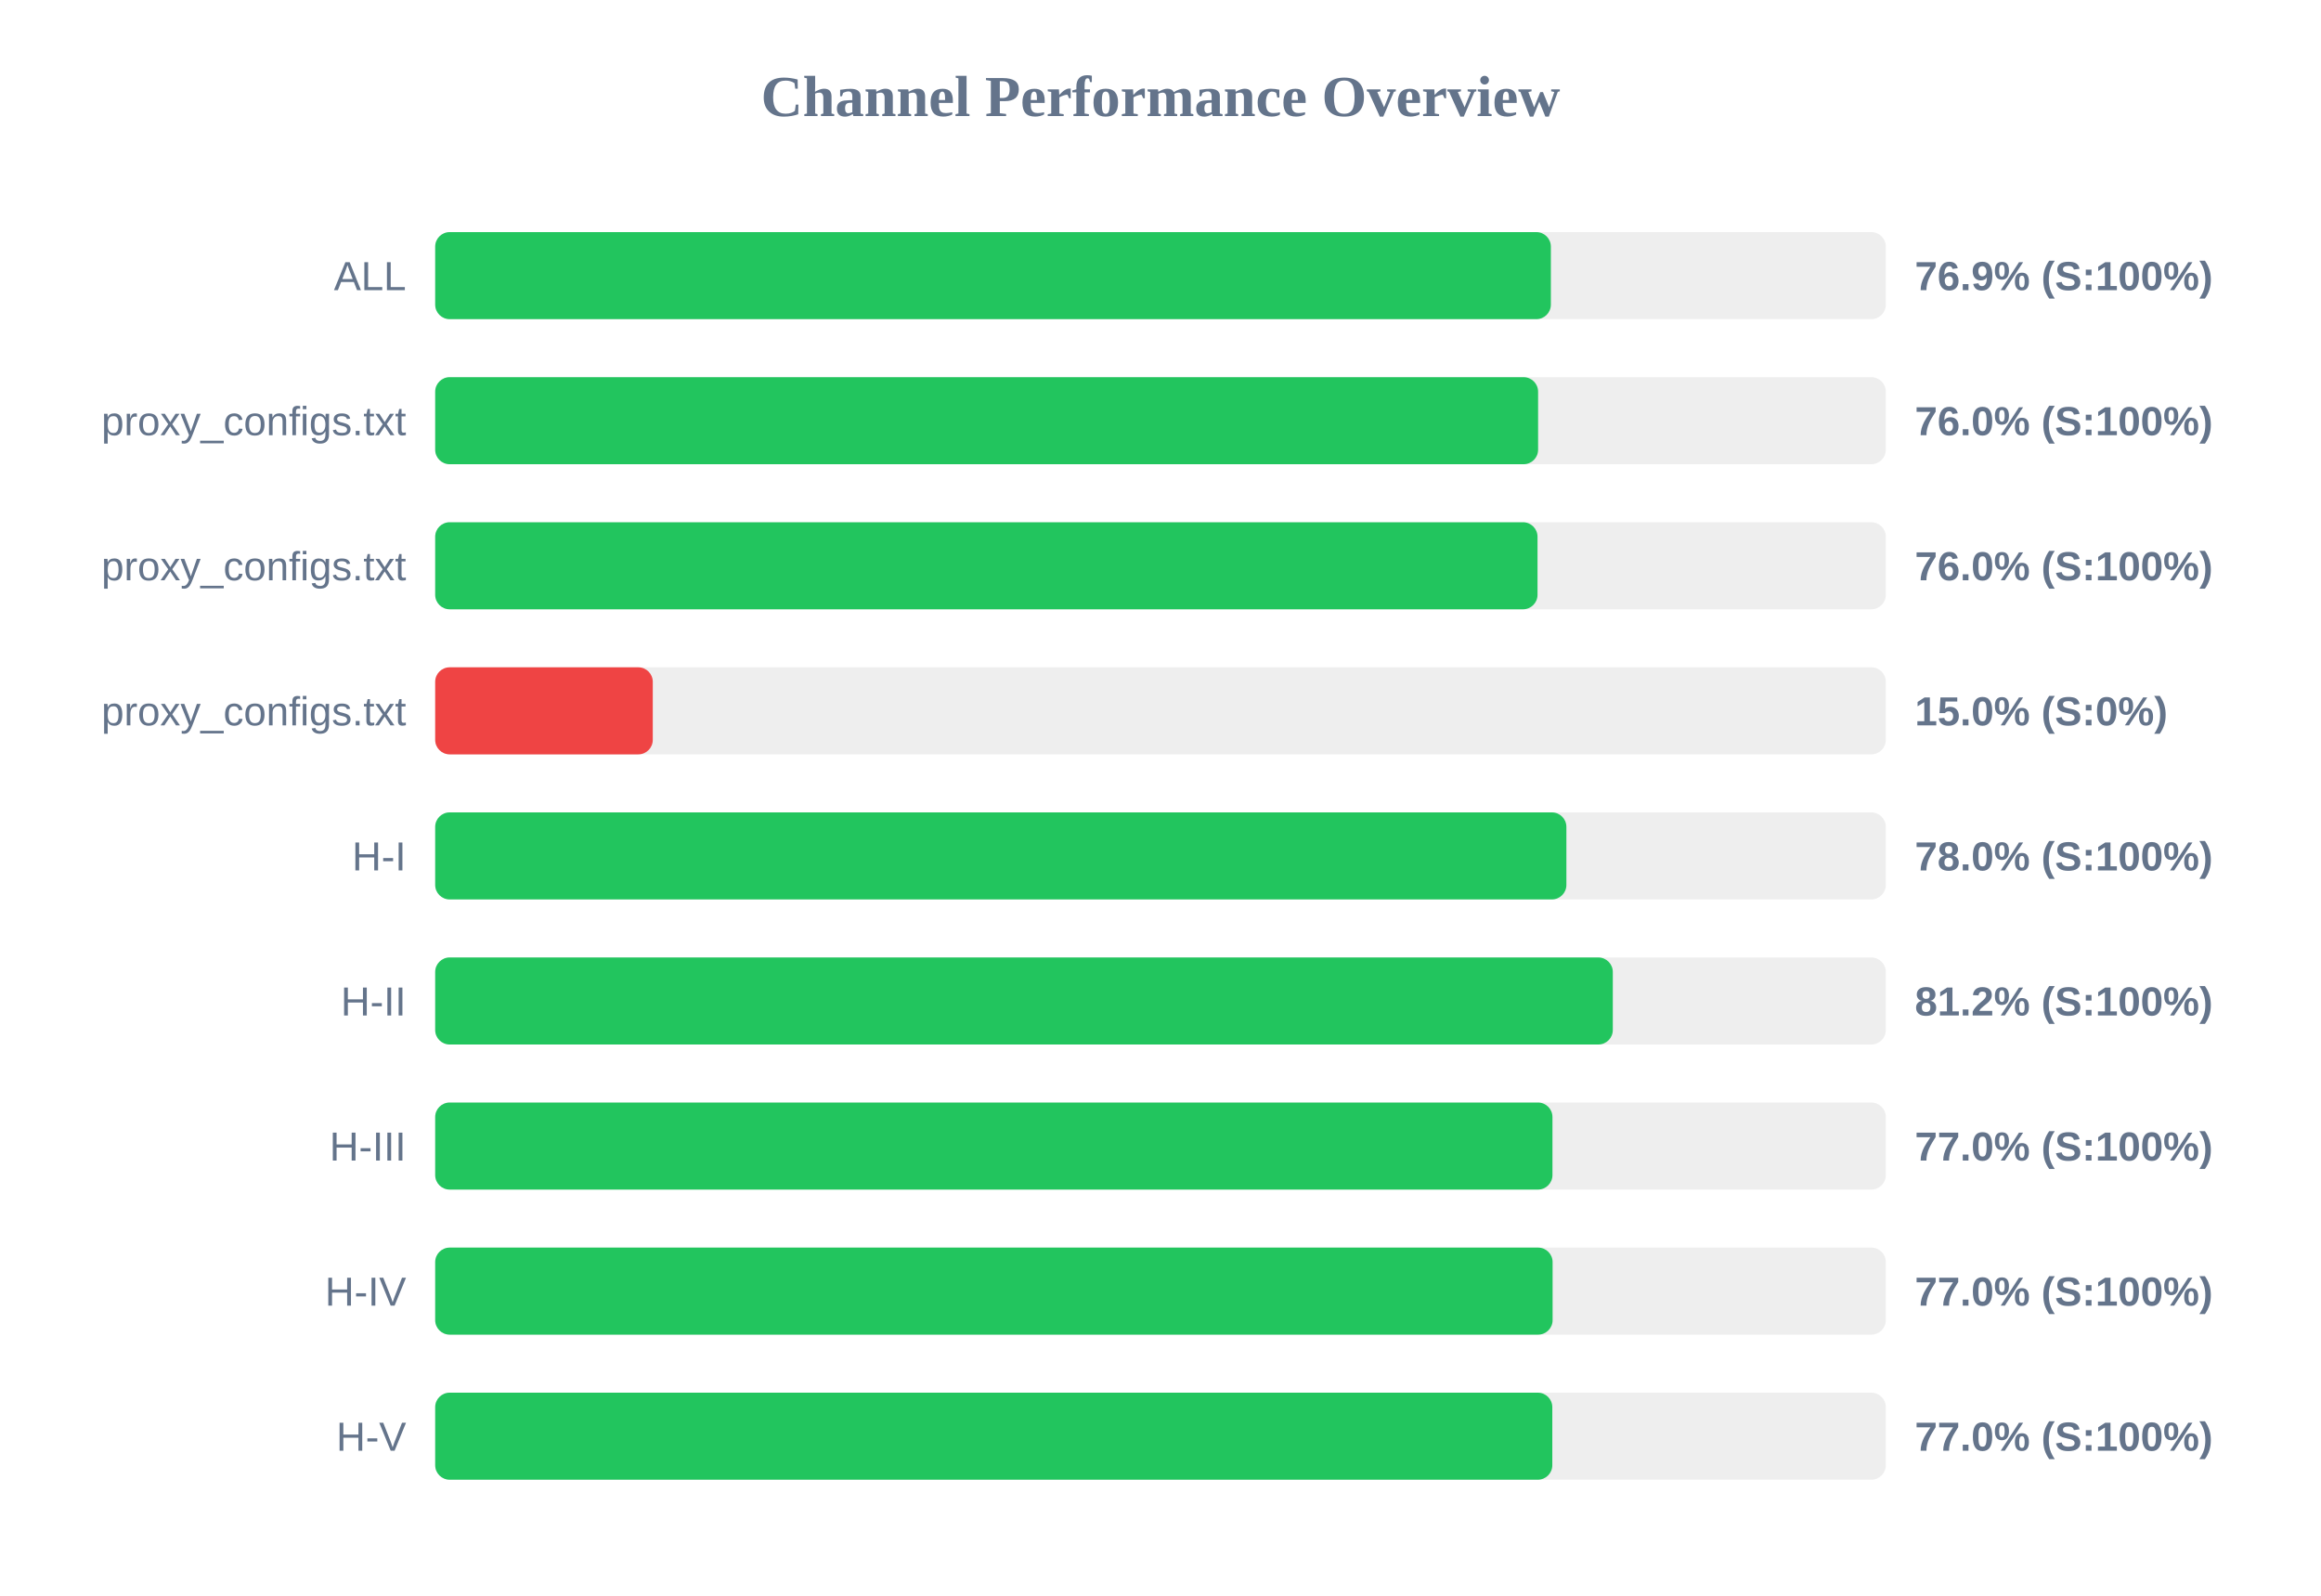
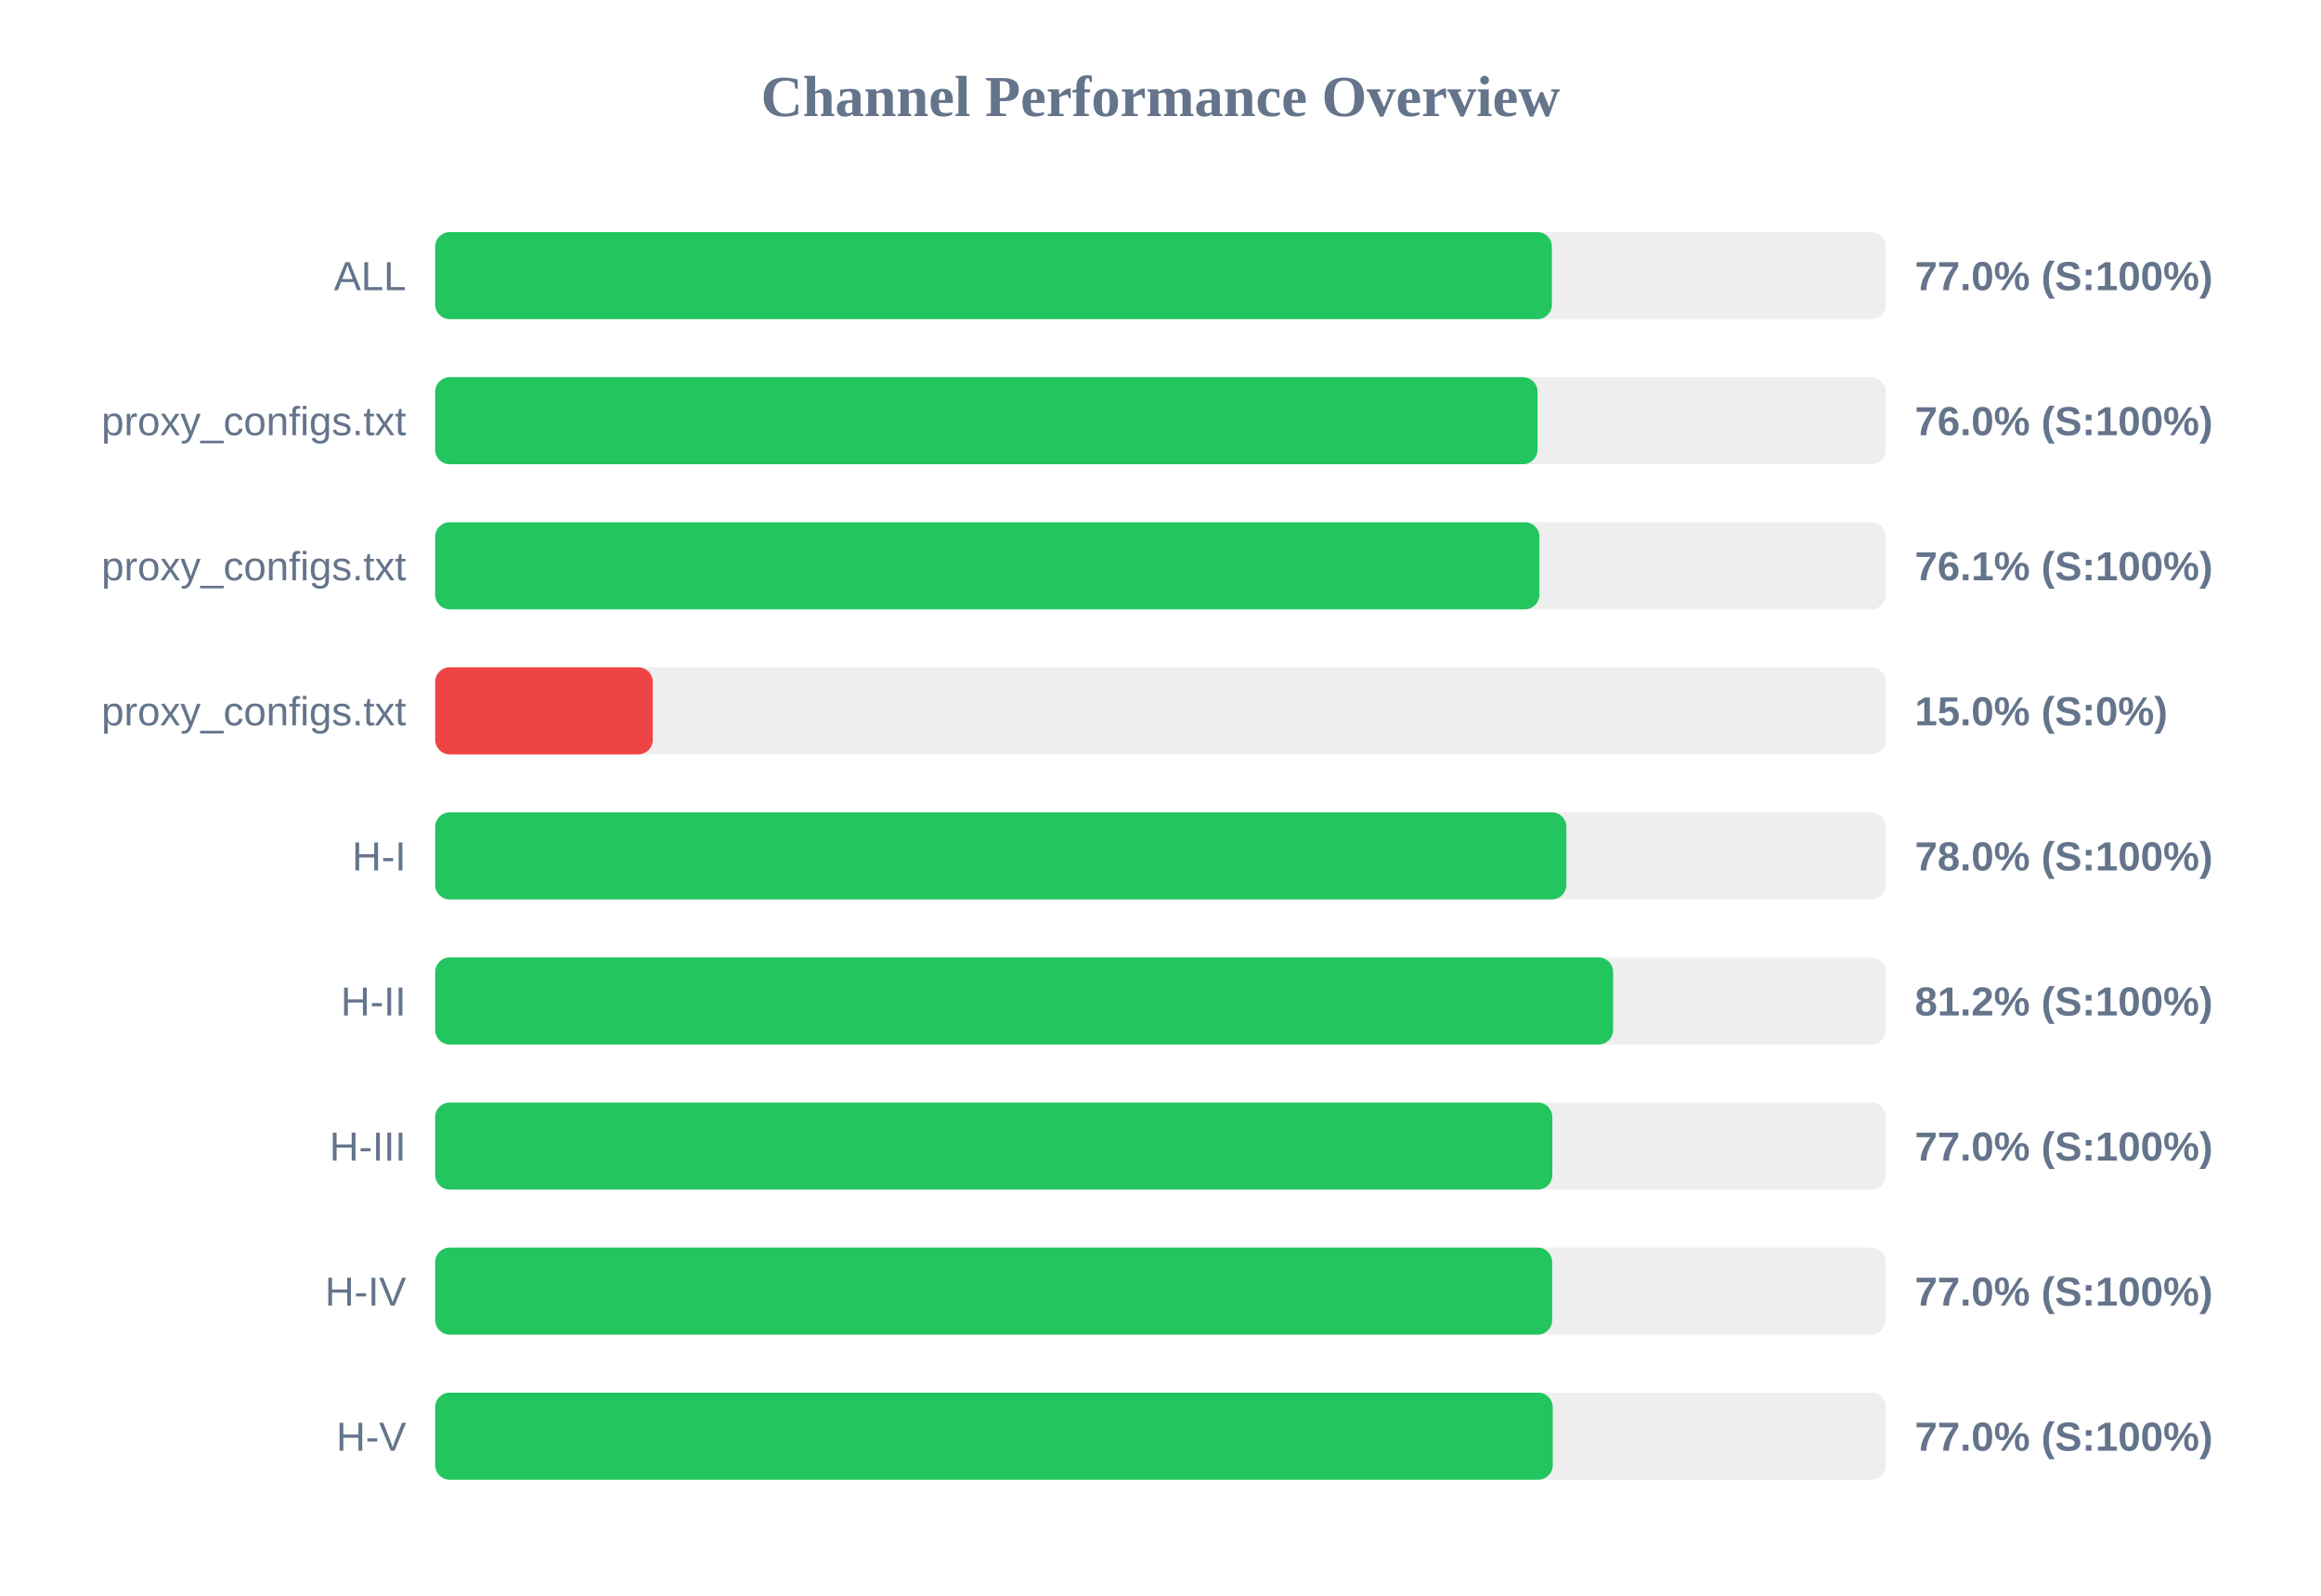
<svg xmlns="http://www.w3.org/2000/svg" width="800" height="550" version="1.1">
  <style>
        .row { font: 14px Arial; fill: #64748b; }
        .score { font: bold 14px Arial; fill: #64748b; }
    </style>
  <text x="400" y="40" text-anchor="middle" font-size="20px" font-weight="bold" fill="#64748b">Channel Performance Overview</text>
  <rect x="150" y="80" width="500" height="30" fill="#eee" rx="5" />
-   <rect x="150" y="80" width="384.55" height="30" fill="#22c55e" rx="5" />
+   <rect x="150" y="80" width="384.9" height="30" fill="#22c55e" rx="5" />
  <text x="140" y="100" text-anchor="end" class="row">ALL</text>
-   <text x="660" y="100" text-anchor="start" class="score">76.9% (S:100%)</text>
+   <text x="660" y="100" text-anchor="start" class="score">77.0% (S:100%)</text>
  <rect x="150" y="130" width="500" height="30" fill="#eee" rx="5" />
-   <rect x="150" y="130" width="380.15" height="30" fill="#22c55e" rx="5" />
+   <rect x="150" y="130" width="379.95" height="30" fill="#22c55e" rx="5" />
  <text x="140" y="150" text-anchor="end" class="row">proxy_configs.txt</text>
  <text x="660" y="150" text-anchor="start" class="score">76.0% (S:100%)</text>
  <rect x="150" y="180" width="500" height="30" fill="#eee" rx="5" />
-   <rect x="150" y="180" width="379.95" height="30" fill="#22c55e" rx="5" />
+   <rect x="150" y="180" width="380.6" height="30" fill="#22c55e" rx="5" />
  <text x="140" y="200" text-anchor="end" class="row">proxy_configs.txt</text>
-   <text x="660" y="200" text-anchor="start" class="score">76.0% (S:100%)</text>
+   <text x="660" y="200" text-anchor="start" class="score">76.1% (S:100%)</text>
  <rect x="150" y="230" width="500" height="30" fill="#eee" rx="5" />
  <rect x="150" y="230" width="75.0" height="30" fill="#ef4444" rx="5" />
  <text x="140" y="250" text-anchor="end" class="row">proxy_configs.txt</text>
  <text x="660" y="250" text-anchor="start" class="score">15.0% (S:0%)</text>
  <rect x="150" y="280" width="500" height="30" fill="#eee" rx="5" />
  <rect x="150" y="280" width="389.9" height="30" fill="#22c55e" rx="5" />
  <text x="140" y="300" text-anchor="end" class="row">H-I</text>
  <text x="660" y="300" text-anchor="start" class="score">78.0% (S:100%)</text>
  <rect x="150" y="330" width="500" height="30" fill="#eee" rx="5" />
-   <rect x="150" y="330" width="405.9" height="30" fill="#22c55e" rx="5" />
+   <rect x="150" y="330" width="406.0" height="30" fill="#22c55e" rx="5" />
  <text x="140" y="350" text-anchor="end" class="row">H-II</text>
  <text x="660" y="350" text-anchor="start" class="score">81.2% (S:100%)</text>
  <rect x="150" y="380" width="500" height="30" fill="#eee" rx="5" />
-   <rect x="150" y="380" width="385.1" height="30" fill="#22c55e" rx="5" />
+   <rect x="150" y="380" width="385.05" height="30" fill="#22c55e" rx="5" />
  <text x="140" y="400" text-anchor="end" class="row">H-III</text>
  <text x="660" y="400" text-anchor="start" class="score">77.0% (S:100%)</text>
  <rect x="150" y="430" width="500" height="30" fill="#eee" rx="5" />
-   <rect x="150" y="430" width="385.15" height="30" fill="#22c55e" rx="5" />
+   <rect x="150" y="430" width="385.0" height="30" fill="#22c55e" rx="5" />
  <text x="140" y="450" text-anchor="end" class="row">H-IV</text>
  <text x="660" y="450" text-anchor="start" class="score">77.0% (S:100%)</text>
  <rect x="150" y="480" width="500" height="30" fill="#eee" rx="5" />
-   <rect x="150" y="480" width="385.05" height="30" fill="#22c55e" rx="5" />
+   <rect x="150" y="480" width="385.2" height="30" fill="#22c55e" rx="5" />
  <text x="140" y="500" text-anchor="end" class="row">H-V</text>
  <text x="660" y="500" text-anchor="start" class="score">77.0% (S:100%)</text>
</svg>
